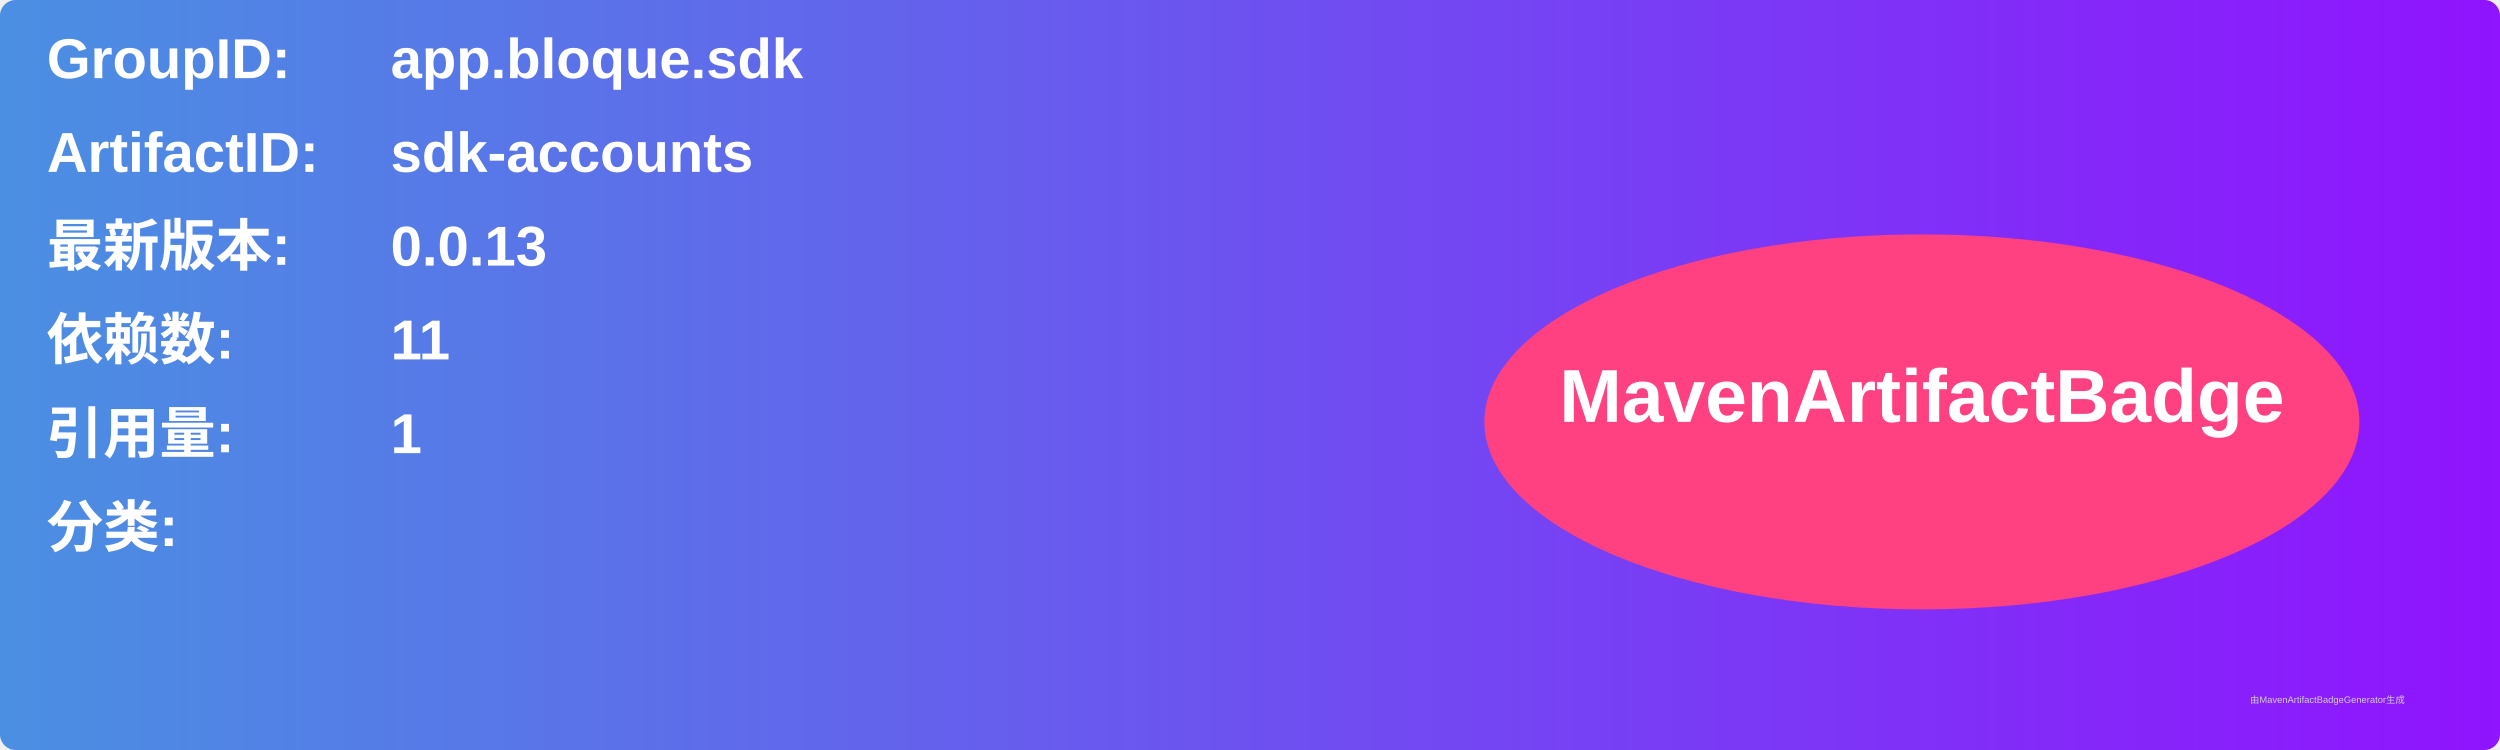
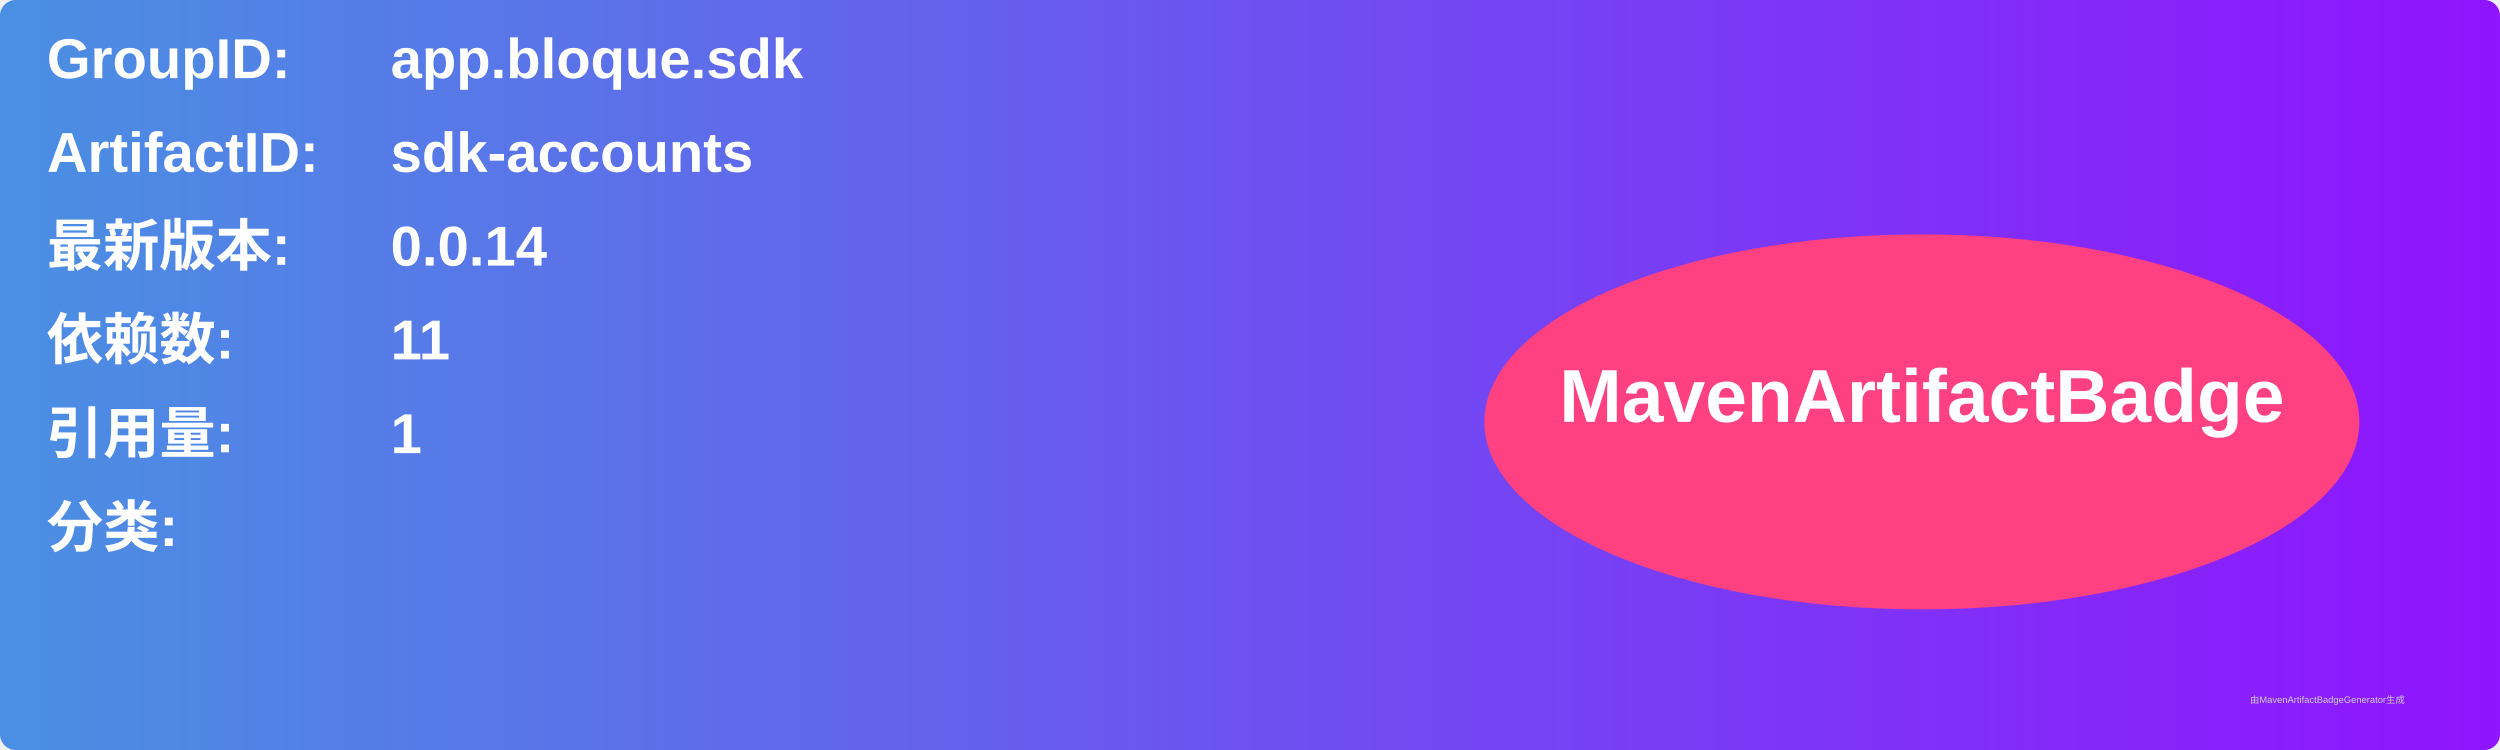
<svg xmlns="http://www.w3.org/2000/svg" width="800" height="240" viewBox="0 0 800 240">
  <linearGradient id="grad" x1="0%" y1="0%" x2="100%" y2="0%">
    <stop offset="0%" stop-color="#4a90e2" />
    <stop offset="100%" stop-color="#9013fe" />
  </linearGradient>
  <rect width="100%" height="100%" rx="5" ry="5" fill="url(#grad)" />
  <g transform="translate(15, 15)">
    <text x="0" y="10" font-family="Arial" font-size="18" fill="white" font-weight="bold" width="260">GroupID:</text>
    <text x="110" y="10" font-family="Arial" font-size="18" fill="white" font-weight="bold" width="460">app.bloque.sdk</text>
    <text x="0" y="40" font-family="Arial" font-size="18" fill="white" font-weight="bold" width="260">ArtifactID:</text>
    <text x="110" y="40" font-family="Arial" font-size="18" fill="white" font-weight="bold" width="460">sdk-accounts</text>
    <text x="0" y="70" font-family="Arial" font-size="18" fill="white" font-weight="bold">最新版本:</text>
    <text x="110" y="70" font-family="Arial" font-size="18" fill="white" font-weight="bold">
-       <tspan font-weight="bold">0.0.13</tspan>
+       <tspan font-weight="bold">0.0.14</tspan>
    </text>
    <text x="0" y="100" font-family="Arial" font-size="18" fill="white" font-weight="bold">依赖数: </text>
    <text x="110" y="100" font-family="Arial" font-size="18" fill="white">
      <tspan font-weight="bold">11</tspan>
    </text>
    <text x="0" y="130" font-family="Arial" font-size="18" fill="white" font-weight="bold">引用量: </text>
    <text x="110" y="130" font-family="Arial" font-size="18" fill="white">
      <tspan font-weight="bold">1</tspan>
    </text>
    <text x="0" y="160" font-family="Arial" font-size="18" fill="white" font-weight="bold">分类:</text>
    <text x="10" y="190" font-family="Arial" font-size="10" fill="white">
      <tspan font-weight="bold" />
    </text>
    <ellipse cx="600" cy="120" rx="140" ry="60" fill="#ff4081" />
    <text x="600" y="120" text-anchor="middle" font-family="Arial" font-size="24" fill="white" font-weight="bold">MavenArtifactBadge</text>
  </g>
  <text x="720" y="225" font-family="Arial" font-size="3" fill="#d0d0d0">由MavenArtifactBadgeGenerator生成</text>
</svg>
